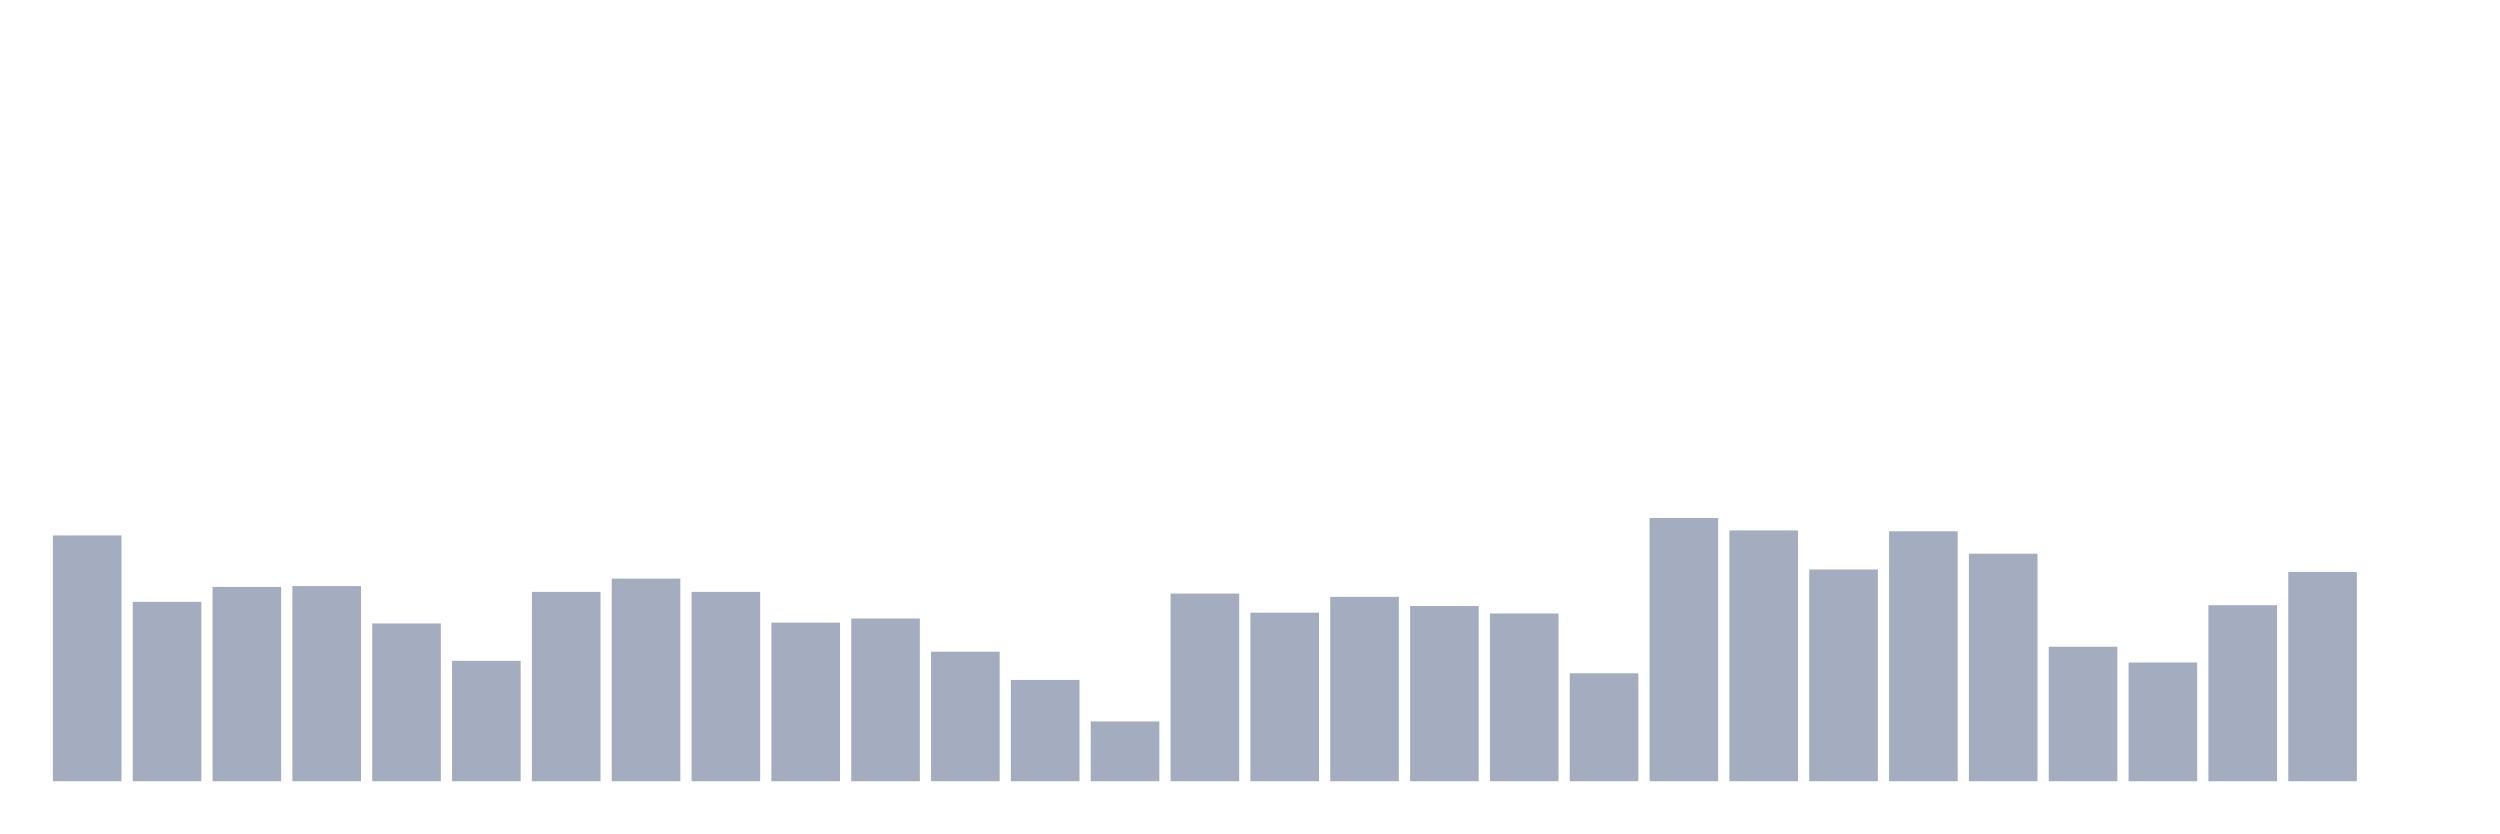
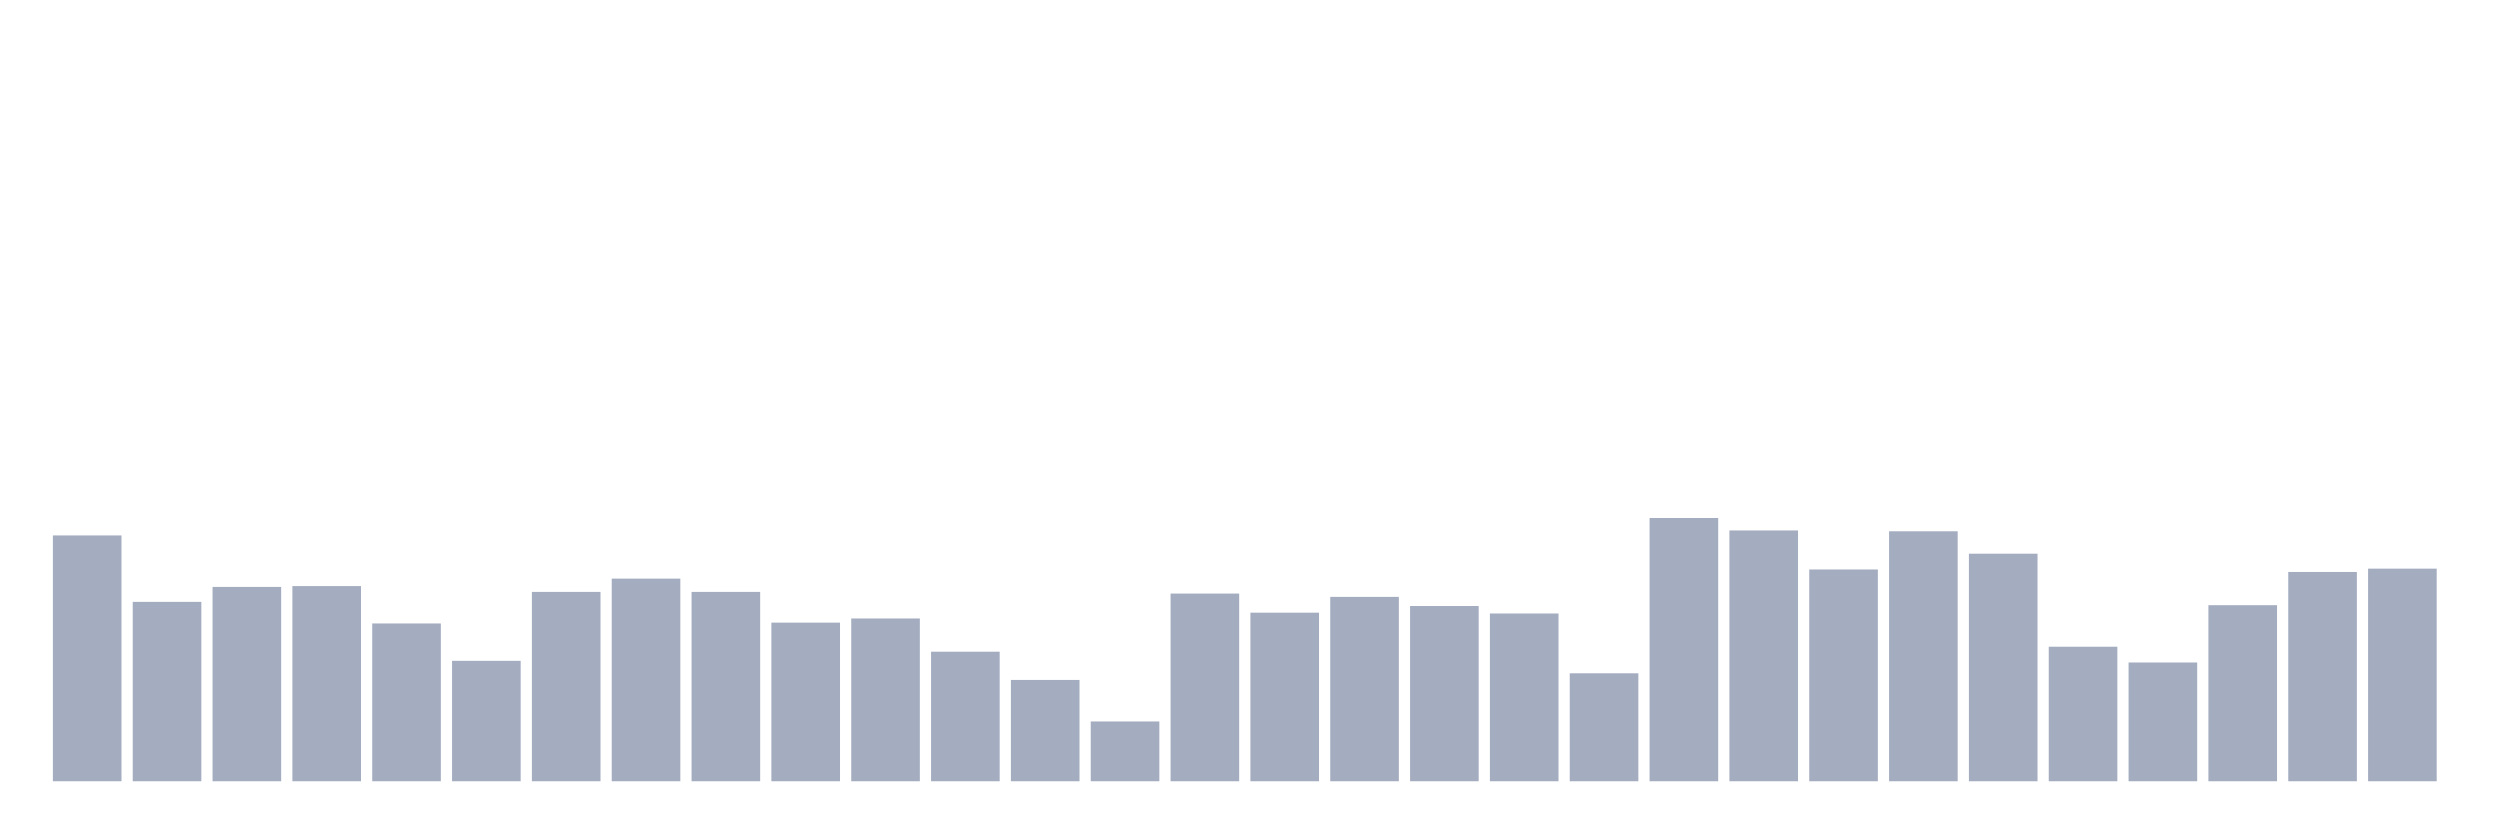
<svg xmlns="http://www.w3.org/2000/svg" viewBox="0 0 480 160">
  <g transform="translate(10,10)">
    <rect class="bar" x="0.153" width="13.175" y="92.802" height="47.198" fill="rgb(164,173,192)" />
    <rect class="bar" x="15.482" width="13.175" y="105.558" height="34.442" fill="rgb(164,173,192)" />
    <rect class="bar" x="30.81" width="13.175" y="102.688" height="37.312" fill="rgb(164,173,192)" />
    <rect class="bar" x="46.138" width="13.175" y="102.528" height="37.472" fill="rgb(164,173,192)" />
    <rect class="bar" x="61.466" width="13.175" y="109.704" height="30.296" fill="rgb(164,173,192)" />
    <rect class="bar" x="76.794" width="13.175" y="116.879" height="23.121" fill="rgb(164,173,192)" />
    <rect class="bar" x="92.123" width="13.175" y="103.645" height="36.355" fill="rgb(164,173,192)" />
    <rect class="bar" x="107.451" width="13.175" y="101.093" height="38.907" fill="rgb(164,173,192)" />
    <rect class="bar" x="122.779" width="13.175" y="103.645" height="36.355" fill="rgb(164,173,192)" />
    <rect class="bar" x="138.107" width="13.175" y="109.544" height="30.456" fill="rgb(164,173,192)" />
    <rect class="bar" x="153.436" width="13.175" y="108.747" height="31.253" fill="rgb(164,173,192)" />
    <rect class="bar" x="168.764" width="13.175" y="115.125" height="24.875" fill="rgb(164,173,192)" />
    <rect class="bar" x="184.092" width="13.175" y="120.547" height="19.453" fill="rgb(164,173,192)" />
    <rect class="bar" x="199.42" width="13.175" y="128.519" height="11.481" fill="rgb(164,173,192)" />
    <rect class="bar" x="214.748" width="13.175" y="103.964" height="36.036" fill="rgb(164,173,192)" />
    <rect class="bar" x="230.077" width="13.175" y="107.631" height="32.369" fill="rgb(164,173,192)" />
    <rect class="bar" x="245.405" width="13.175" y="104.601" height="35.399" fill="rgb(164,173,192)" />
    <rect class="bar" x="260.733" width="13.175" y="106.355" height="33.645" fill="rgb(164,173,192)" />
    <rect class="bar" x="276.061" width="13.175" y="107.79" height="32.21" fill="rgb(164,173,192)" />
    <rect class="bar" x="291.39" width="13.175" y="119.271" height="20.729" fill="rgb(164,173,192)" />
    <rect class="bar" x="306.718" width="13.175" y="89.453" height="50.547" fill="rgb(164,173,192)" />
    <rect class="bar" x="322.046" width="13.175" y="91.845" height="48.155" fill="rgb(164,173,192)" />
    <rect class="bar" x="337.374" width="13.175" y="99.339" height="40.661" fill="rgb(164,173,192)" />
    <rect class="bar" x="352.702" width="13.175" y="92.005" height="47.995" fill="rgb(164,173,192)" />
    <rect class="bar" x="368.031" width="13.175" y="96.31" height="43.69" fill="rgb(164,173,192)" />
    <rect class="bar" x="383.359" width="13.175" y="114.169" height="25.831" fill="rgb(164,173,192)" />
    <rect class="bar" x="398.687" width="13.175" y="117.198" height="22.802" fill="rgb(164,173,192)" />
    <rect class="bar" x="414.015" width="13.175" y="106.196" height="33.804" fill="rgb(164,173,192)" />
    <rect class="bar" x="429.344" width="13.175" y="99.818" height="40.182" fill="rgb(164,173,192)" />
-     <rect class="bar" x="444.672" width="13.175" y="140" height="0" fill="rgb(164,173,192)" />
+     <rect class="bar" x="444.672" width="13.175" y="99.18" height="40.82" fill="rgb(164,173,192)" />
  </g>
</svg>
